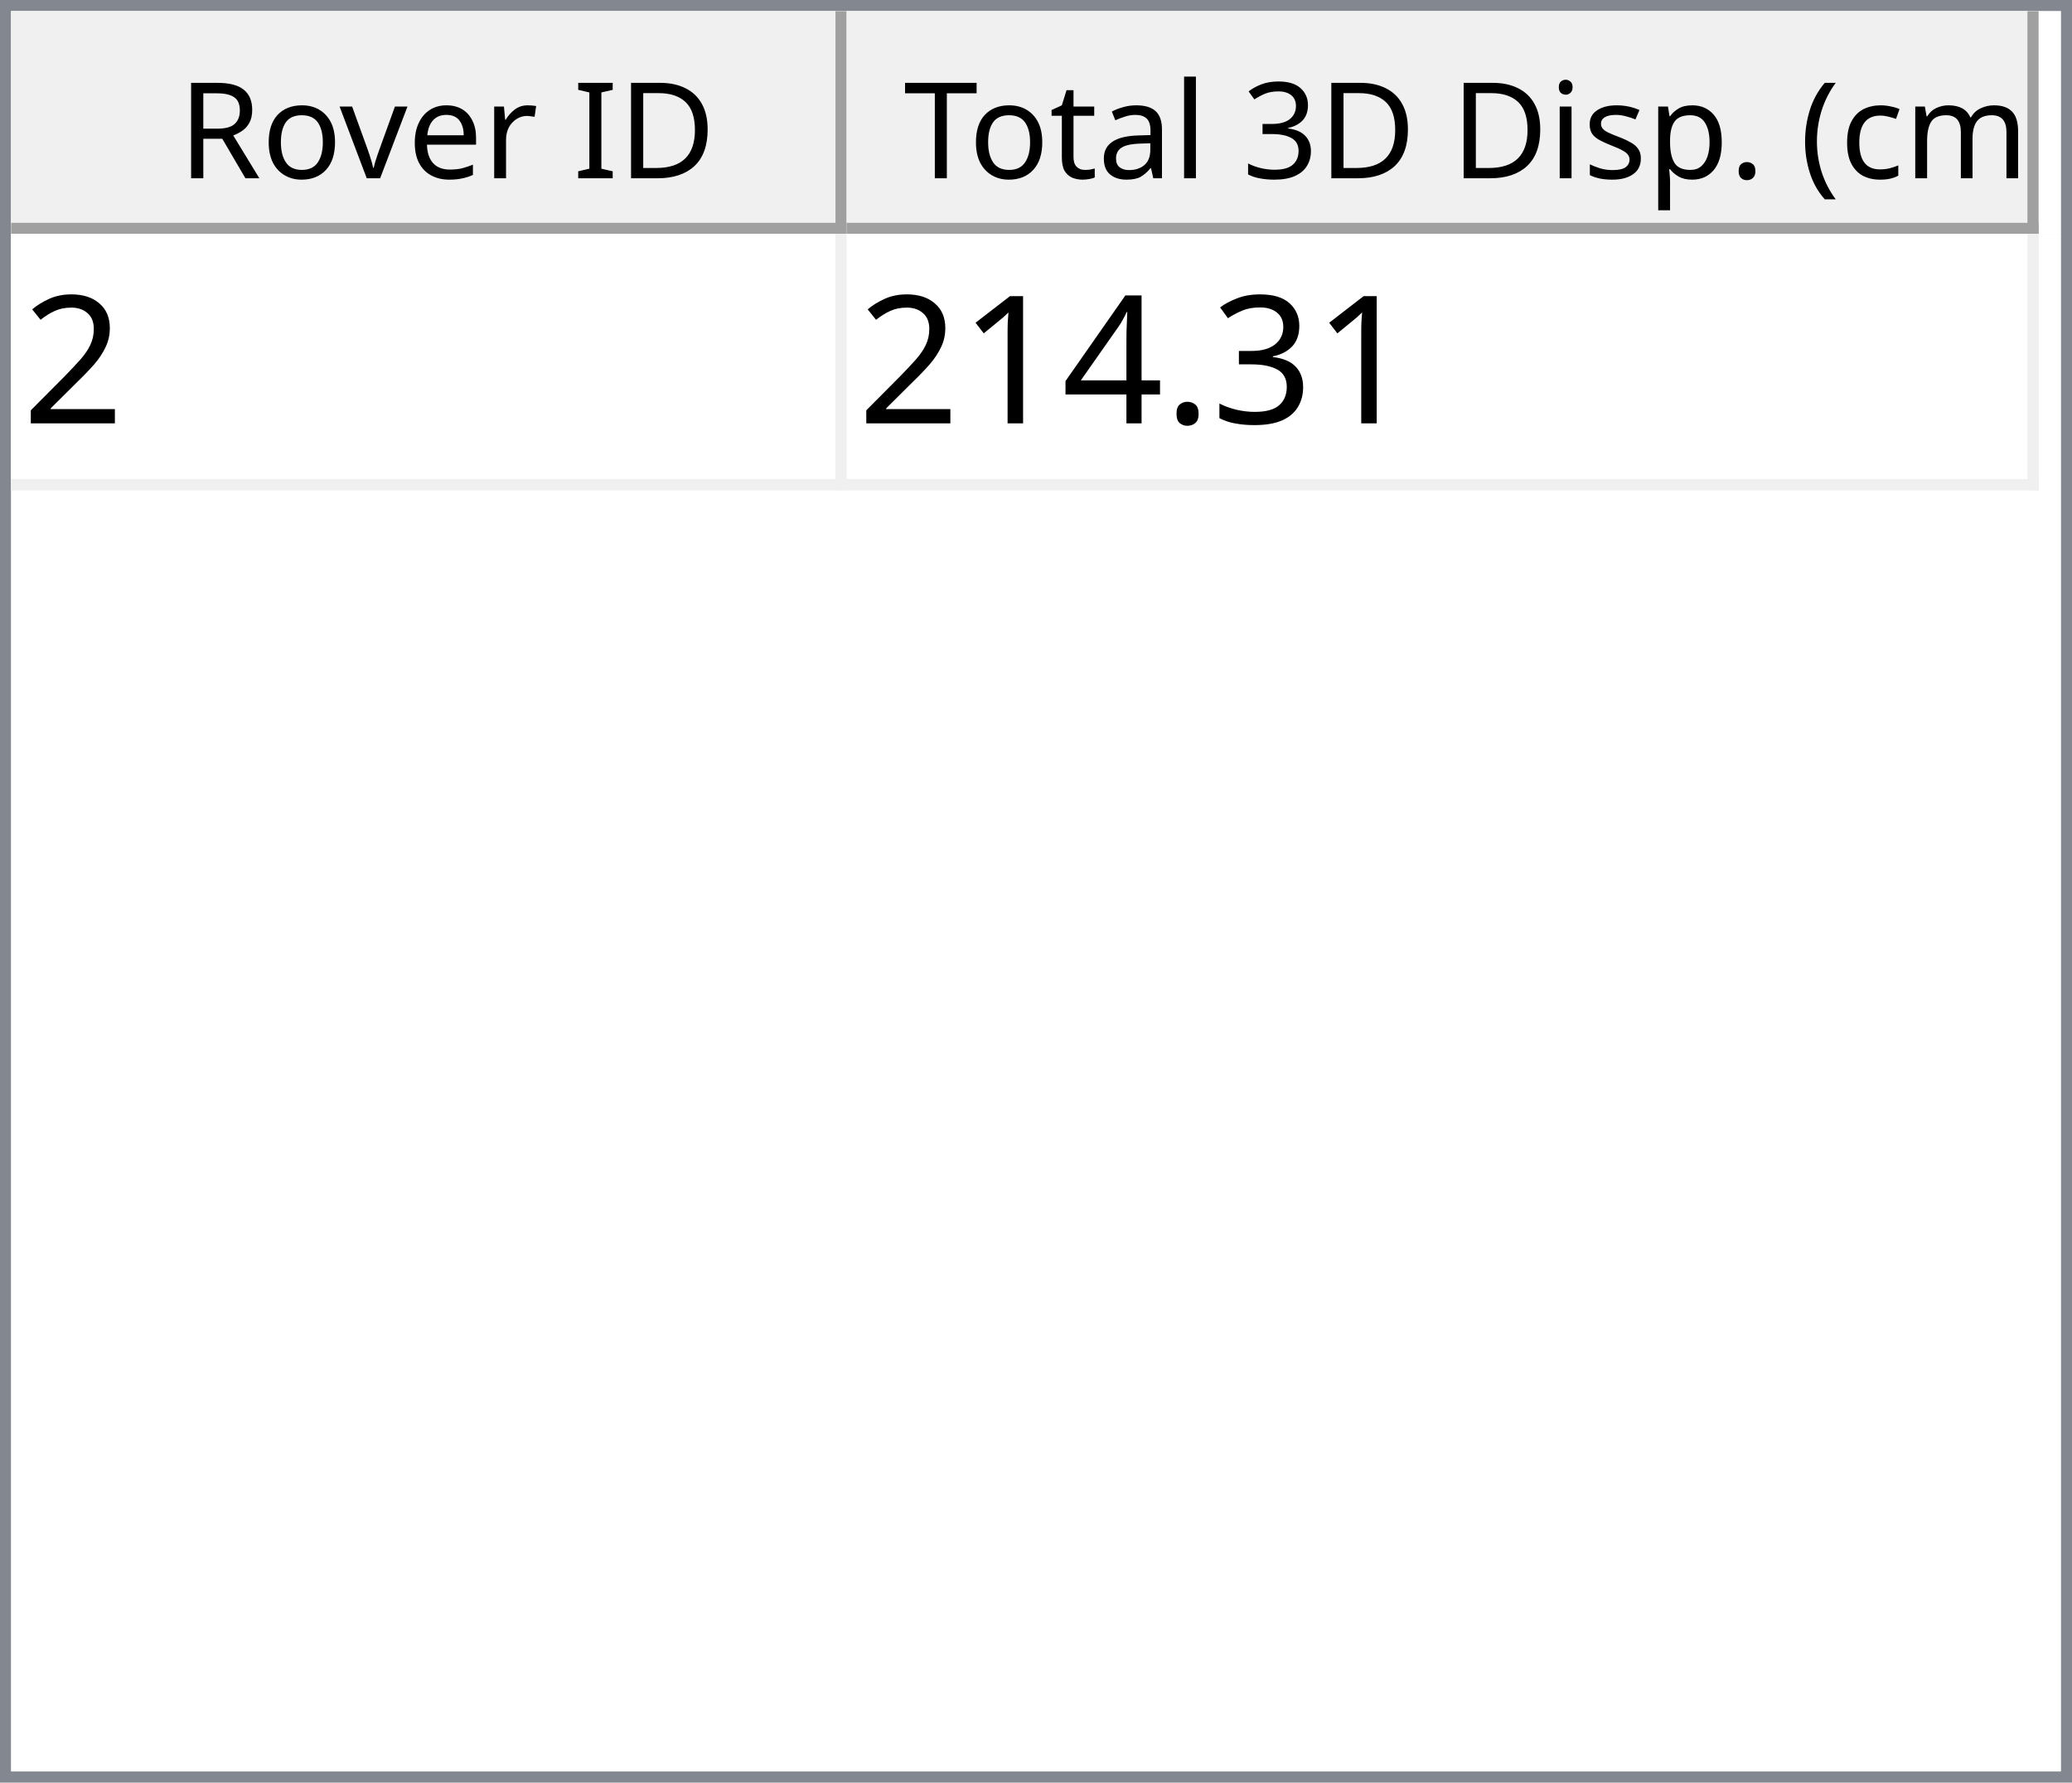
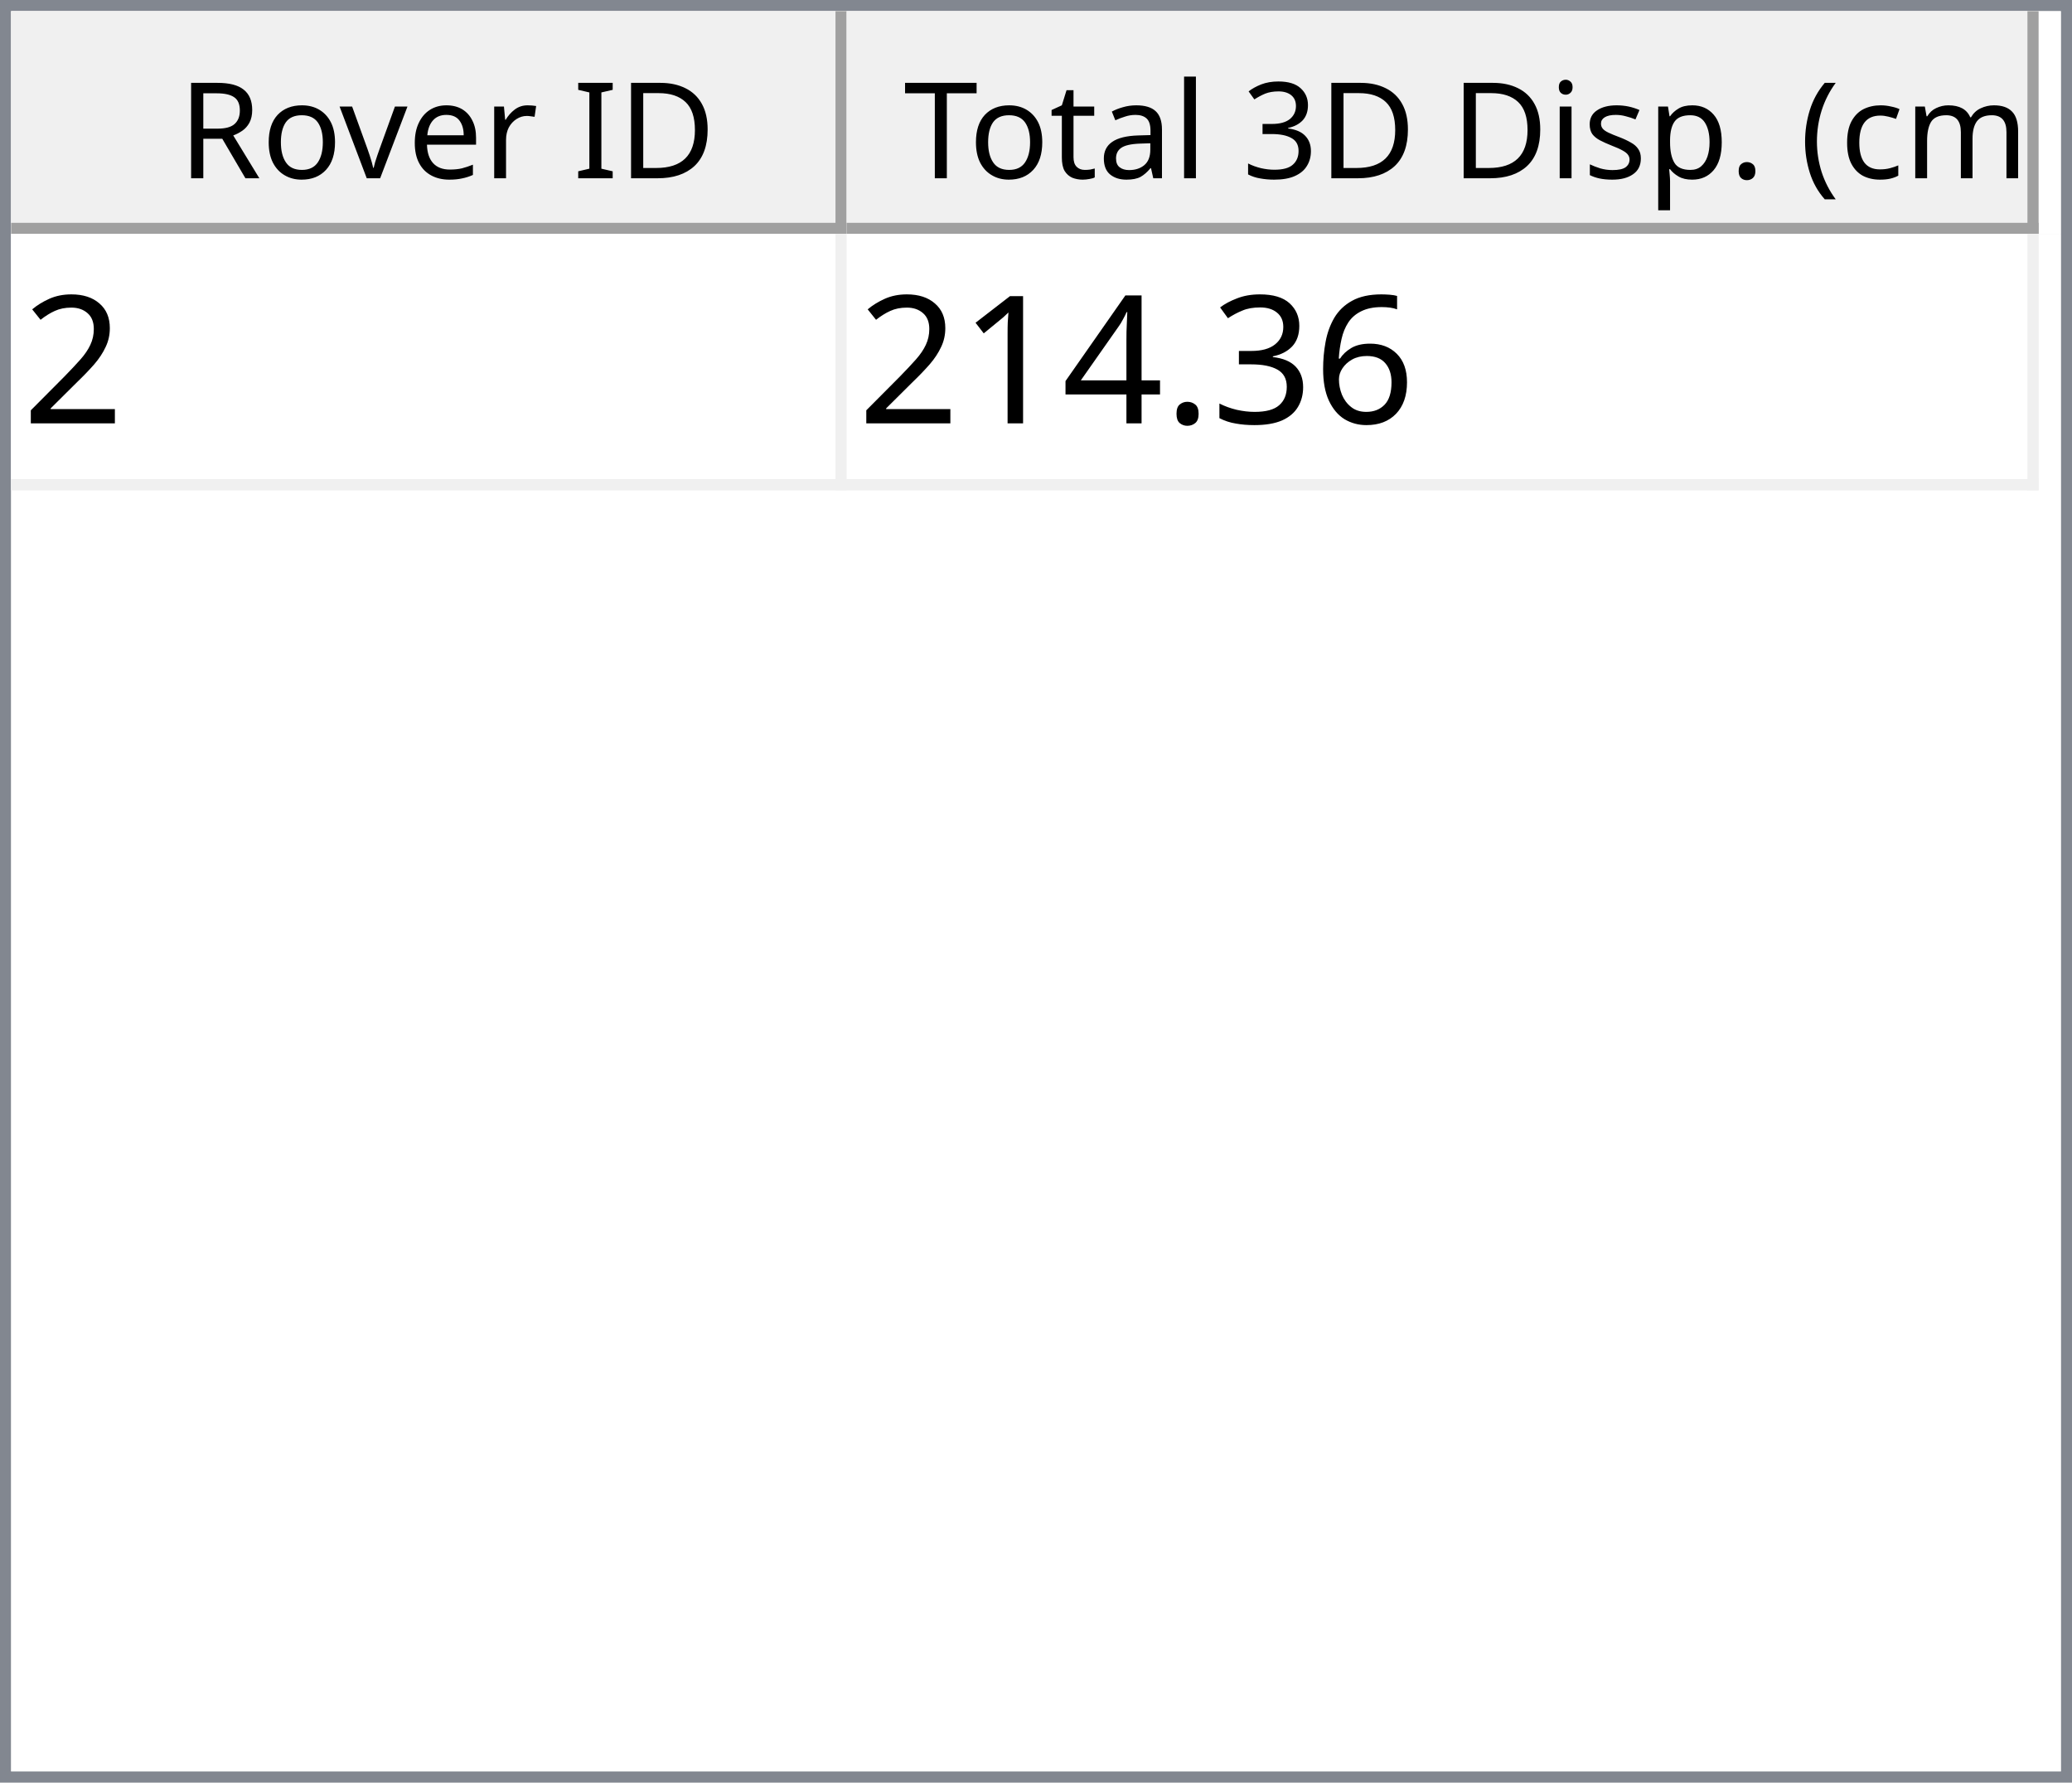
<svg xmlns="http://www.w3.org/2000/svg" style="fill-opacity:1; color-rendering:auto; color-interpolation:auto; text-rendering:auto; stroke:black; stroke-linecap:square; stroke-miterlimit:10; shape-rendering:auto; stroke-opacity:1; fill:black; stroke-dasharray:none; font-weight:normal; stroke-width:1; font-family:'Dialog'; font-style:normal; stroke-linejoin:miter; font-size:12px; stroke-dashoffset:0; image-rendering:auto;" width="186" height="160">
  <defs id="genericDefs" />
  <g>
    <defs id="defs1">
      <clipPath clipPathUnits="userSpaceOnUse" id="clipPath1">
        <path d="M0 0 L186 0 L186 160 L0 160 L0 0 Z" />
      </clipPath>
      <clipPath clipPathUnits="userSpaceOnUse" id="clipPath2">
        <path d="M0 0 L0 160 L186 160 L186 0 Z" />
      </clipPath>
      <clipPath clipPathUnits="userSpaceOnUse" id="clipPath3">
        <path d="M0 0 L0 20 L184 20 L184 0 Z" />
      </clipPath>
      <clipPath clipPathUnits="userSpaceOnUse" id="clipPath4">
        <path d="M0 0 L0 20 L75 20 L75 0 Z" />
      </clipPath>
      <clipPath clipPathUnits="userSpaceOnUse" id="clipPath5">
        <path d="M1 1 L1 19 L74 19 L74 1 Z" />
      </clipPath>
      <clipPath clipPathUnits="userSpaceOnUse" id="clipPath6">
        <path d="M0 0 L0 18 L73 18 L73 0 Z" />
      </clipPath>
      <clipPath clipPathUnits="userSpaceOnUse" id="clipPath7">
        <path d="M-0.5 -0.5 L-0.5 19.5 L74.5 19.5 L74.5 -0.5 Z" />
      </clipPath>
      <clipPath clipPathUnits="userSpaceOnUse" id="clipPath8">
        <path d="M0 0 L0 20 L107 20 L107 0 Z" />
      </clipPath>
      <clipPath clipPathUnits="userSpaceOnUse" id="clipPath9">
        <path d="M1 1 L1 19 L106 19 L106 1 Z" />
      </clipPath>
      <clipPath clipPathUnits="userSpaceOnUse" id="clipPath10">
        <path d="M0 0 L0 18 L105 18 L105 0 Z" />
      </clipPath>
      <clipPath clipPathUnits="userSpaceOnUse" id="clipPath11">
        <path d="M-0.5 -0.5 L-0.5 19.5 L106.5 19.5 L106.5 -0.5 Z" />
      </clipPath>
      <clipPath clipPathUnits="userSpaceOnUse" id="clipPath12">
        <path d="M0 0 L0 138 L184 138 L184 0 Z" />
      </clipPath>
      <clipPath clipPathUnits="userSpaceOnUse" id="clipPath13">
        <path d="M0 0 L0 23 L182 23 L182 0 Z" />
      </clipPath>
      <clipPath clipPathUnits="userSpaceOnUse" id="clipPath14">
        <path d="M-0.5 -0.5 L-0.5 22.5 L181.5 22.5 L181.5 -0.5 Z" />
      </clipPath>
      <clipPath clipPathUnits="userSpaceOnUse" id="clipPath15">
        <path d="M0 0 L0 22 L74 22 L74 0 Z" />
      </clipPath>
      <clipPath clipPathUnits="userSpaceOnUse" id="clipPath16">
        <path d="M0 0 L0 22 L106 22 L106 0 Z" />
      </clipPath>
      <font horiz-adv-x="64.551" id="font1">
        <font-face ascent="107.91" descent="25.098" units-per-em="100" style="font-style:normal; font-family:Segoe UI; font-weight:normal;" />
        <missing-glyph horiz-adv-x="64.551" d="M8.109 0 L8.109 68.266 L56.453 68.266 L56.453 0 L8.109 0 ZM15.328 7.234 L49.219 7.234 L49.219 61.031 L15.328 61.031 L15.328 7.234 Z" />
        <glyph unicode="D" horiz-adv-x="70.117" d="M9.188 0 L9.188 70.016 L28.516 70.016 Q65.531 70.016 65.531 35.891 Q65.531 19.672 55.25 9.836 Q44.969 0 27.734 0 L9.188 0 ZM17.391 62.594 L17.391 7.422 L27.828 7.422 Q41.609 7.422 49.273 14.797 Q56.938 22.172 56.938 35.688 Q56.938 62.594 28.328 62.594 L17.391 62.594 Z" />
        <glyph unicode="I" horiz-adv-x="26.611" d="M17.391 0 L9.188 0 L9.188 70.016 L17.391 70.016 L17.391 0 Z" />
        <glyph unicode=" " horiz-adv-x="27.393" d="" />
        <glyph unicode="r" horiz-adv-x="34.766" d="M34.188 41.891 Q32.078 43.5 28.125 43.5 Q23 43.5 19.555 38.672 Q16.109 33.844 16.109 25.484 L16.109 0 L8.109 0 L8.109 50 L16.109 50 L16.109 39.703 L16.312 39.703 Q18.016 44.969 21.531 47.922 Q25.047 50.875 29.391 50.875 Q32.516 50.875 34.188 50.203 L34.188 41.891 Z" />
        <glyph unicode="e" horiz-adv-x="52.295" d="M48.297 23 L12.984 23 Q13.188 14.656 17.484 10.109 Q21.781 5.562 29.297 5.562 Q37.75 5.562 44.828 11.141 L44.828 3.609 Q38.234 -1.172 27.391 -1.172 Q16.797 -1.172 10.742 5.641 Q4.688 12.453 4.688 24.812 Q4.688 36.469 11.305 43.82 Q17.922 51.172 27.734 51.172 Q37.547 51.172 42.922 44.828 Q48.297 38.484 48.297 27.203 L48.297 23 ZM40.094 29.781 Q40.047 36.719 36.75 40.578 Q33.453 44.438 27.594 44.438 Q21.922 44.438 17.969 40.383 Q14.016 36.328 13.094 29.781 L40.094 29.781 Z" />
        <glyph unicode="v" horiz-adv-x="47.9" d="M47.406 50 L27.484 0 L19.625 0 L0.688 50 L9.469 50 L22.172 13.672 Q23.578 9.672 23.922 6.688 L24.125 6.688 Q24.609 10.453 25.688 13.484 L38.969 50 L47.406 50 Z" />
        <glyph unicode="o" horiz-adv-x="58.594" d="M29 -1.172 Q17.922 -1.172 11.305 5.836 Q4.688 12.844 4.688 24.422 Q4.688 37.016 11.57 44.094 Q18.453 51.172 30.172 51.172 Q41.359 51.172 47.633 44.289 Q53.906 37.406 53.906 25.203 Q53.906 13.234 47.141 6.031 Q40.375 -1.172 29 -1.172 ZM29.594 44.438 Q21.875 44.438 17.383 39.188 Q12.891 33.938 12.891 24.703 Q12.891 15.828 17.43 10.695 Q21.969 5.562 29.594 5.562 Q37.359 5.562 41.531 10.594 Q45.703 15.625 45.703 24.906 Q45.703 34.281 41.531 39.359 Q37.359 44.438 29.594 44.438 Z" />
        <glyph unicode="R" horiz-adv-x="59.814" d="M59.375 0 L49.609 0 L37.891 19.625 Q36.281 22.359 34.766 24.289 Q33.25 26.219 31.664 27.438 Q30.078 28.656 28.25 29.219 Q26.422 29.781 24.125 29.781 L17.391 29.781 L17.391 0 L9.188 0 L9.188 70.016 L30.078 70.016 Q34.672 70.016 38.555 68.867 Q42.438 67.719 45.289 65.375 Q48.141 63.031 49.758 59.547 Q51.375 56.062 51.375 51.375 Q51.375 47.703 50.273 44.656 Q49.172 41.609 47.148 39.211 Q45.125 36.812 42.266 35.133 Q39.406 33.453 35.844 32.516 L35.844 32.328 Q37.594 31.547 38.891 30.547 Q40.188 29.547 41.359 28.18 Q42.531 26.812 43.68 25.078 Q44.828 23.344 46.234 21.047 L59.375 0 ZM17.391 62.594 L17.391 37.203 L28.516 37.203 Q31.594 37.203 34.203 38.133 Q36.812 39.062 38.719 40.797 Q40.625 42.531 41.703 45.047 Q42.781 47.562 42.781 50.688 Q42.781 56.297 39.141 59.445 Q35.5 62.594 28.609 62.594 L17.391 62.594 Z" />
        <glyph unicode=")" horiz-adv-x="30.176" d="M8.297 -15.922 L1.172 -15.922 Q16.406 2.344 16.406 26.812 Q16.406 51.469 1.078 70.016 L8.297 70.016 Q23.531 52.156 23.531 26.703 Q23.531 1.375 8.297 -15.922 Z" />
        <glyph unicode="m" horiz-adv-x="86.133" d="M79.109 0 L71.094 0 L71.094 28.719 Q71.094 37.016 68.531 40.727 Q65.969 44.438 59.906 44.438 Q54.781 44.438 51.195 39.75 Q47.609 35.062 47.609 28.516 L47.609 0 L39.594 0 L39.594 29.688 Q39.594 44.438 28.219 44.438 Q22.953 44.438 19.531 40.016 Q16.109 35.594 16.109 28.516 L16.109 0 L8.109 0 L8.109 50 L16.109 50 L16.109 42.094 L16.312 42.094 Q21.625 51.172 31.844 51.172 Q36.969 51.172 40.773 48.312 Q44.578 45.453 46 40.828 Q51.562 51.172 62.594 51.172 Q79.109 51.172 79.109 30.812 L79.109 0 Z" />
        <glyph unicode="c" horiz-adv-x="46.191" d="M42.188 2.297 Q36.422 -1.172 28.516 -1.172 Q17.828 -1.172 11.258 5.789 Q4.688 12.75 4.688 23.828 Q4.688 36.188 11.766 43.68 Q18.844 51.172 30.672 51.172 Q37.25 51.172 42.281 48.734 L42.281 40.531 Q36.719 44.438 30.375 44.438 Q22.703 44.438 17.797 38.945 Q12.891 33.453 12.891 24.516 Q12.891 15.719 17.508 10.641 Q22.125 5.562 29.891 5.562 Q36.422 5.562 42.188 9.906 L42.188 2.297 Z" />
        <glyph unicode="(" horiz-adv-x="30.176" d="M29.109 -15.922 L21.969 -15.922 Q6.844 1.375 6.844 26.703 Q6.844 52.156 21.969 70.016 L29.203 70.016 Q13.875 51.469 13.875 26.812 Q13.875 2.344 29.109 -15.922 Z" />
        <glyph unicode="." horiz-adv-x="21.68" d="M10.891 -1.078 Q8.641 -1.078 7.055 0.539 Q5.469 2.156 5.469 4.391 Q5.469 6.641 7.055 8.273 Q8.641 9.906 10.891 9.906 Q13.188 9.906 14.797 8.273 Q16.406 6.641 16.406 4.391 Q16.406 2.156 14.797 0.539 Q13.188 -1.078 10.891 -1.078 Z" />
        <glyph unicode="p" horiz-adv-x="58.789" d="M16.312 7.234 L16.109 7.234 L16.109 -23 L8.109 -23 L8.109 50 L16.109 50 L16.109 41.219 L16.312 41.219 Q22.219 51.172 33.594 51.172 Q43.266 51.172 48.688 44.461 Q54.109 37.75 54.109 26.469 Q54.109 13.922 48 6.375 Q41.891 -1.172 31.297 -1.172 Q21.578 -1.172 16.312 7.234 ZM16.109 27.391 L16.109 20.406 Q16.109 14.203 20.141 9.883 Q24.172 5.562 30.375 5.562 Q37.641 5.562 41.773 11.133 Q45.906 16.703 45.906 26.609 Q45.906 34.969 42.047 39.703 Q38.188 44.438 31.594 44.438 Q24.609 44.438 20.359 39.578 Q16.109 34.719 16.109 27.391 Z" />
        <glyph unicode="s" horiz-adv-x="42.432" d="M5.078 1.812 L5.078 10.406 Q11.625 5.562 19.484 5.562 Q30.031 5.562 30.031 12.594 Q30.031 14.594 29.125 15.992 Q28.219 17.391 26.68 18.461 Q25.141 19.531 23.07 20.383 Q21 21.234 18.609 22.172 Q15.281 23.484 12.766 24.828 Q10.25 26.172 8.57 27.859 Q6.891 29.547 6.031 31.695 Q5.172 33.844 5.172 36.719 Q5.172 40.234 6.789 42.945 Q8.406 45.656 11.086 47.484 Q13.766 49.312 17.211 50.242 Q20.656 51.172 24.312 51.172 Q30.812 51.172 35.938 48.922 L35.938 40.828 Q30.422 44.438 23.25 44.438 Q21 44.438 19.195 43.922 Q17.391 43.406 16.094 42.477 Q14.797 41.547 14.086 40.258 Q13.375 38.969 13.375 37.406 Q13.375 35.453 14.086 34.133 Q14.797 32.812 16.164 31.789 Q17.531 30.766 19.484 29.938 Q21.438 29.109 23.922 28.125 Q27.25 26.859 29.883 25.516 Q32.516 24.172 34.375 22.484 Q36.234 20.797 37.234 18.602 Q38.234 16.406 38.234 13.375 Q38.234 9.672 36.602 6.938 Q34.969 4.203 32.234 2.398 Q29.5 0.594 25.93 -0.289 Q22.359 -1.172 18.453 -1.172 Q10.75 -1.172 5.078 1.812 Z" />
        <glyph unicode="i" horiz-adv-x="24.219" d="M12.203 62.703 Q10.062 62.703 8.547 64.164 Q7.031 65.625 7.031 67.875 Q7.031 70.125 8.547 71.609 Q10.062 73.094 12.203 73.094 Q14.406 73.094 15.945 71.609 Q17.484 70.125 17.484 67.875 Q17.484 65.719 15.945 64.211 Q14.406 62.703 12.203 62.703 ZM16.109 0 L8.109 0 L8.109 50 L16.109 50 L16.109 0 Z" />
        <glyph unicode="3" horiz-adv-x="53.906" d="M46.531 19.828 Q46.531 15.094 44.75 11.211 Q42.969 7.328 39.719 4.57 Q36.469 1.812 31.93 0.297 Q27.391 -1.219 21.922 -1.219 Q11.922 -1.219 6 2.594 L6 11.188 Q13.094 5.609 22.219 5.609 Q25.875 5.609 28.828 6.539 Q31.781 7.469 33.906 9.227 Q36.031 10.984 37.18 13.477 Q38.328 15.969 38.328 19.094 Q38.328 32.812 18.797 32.812 L12.984 32.812 L12.984 39.594 L18.5 39.594 Q35.797 39.594 35.797 52.484 Q35.797 64.406 22.609 64.406 Q15.188 64.406 8.688 59.422 L8.688 67.188 Q15.375 71.188 24.609 71.188 Q29 71.188 32.57 69.969 Q36.141 68.75 38.68 66.555 Q41.219 64.359 42.609 61.281 Q44 58.203 44 54.5 Q44 40.672 30.031 36.719 L30.031 36.531 Q33.594 36.141 36.625 34.797 Q39.656 33.453 41.852 31.305 Q44.047 29.156 45.289 26.25 Q46.531 23.344 46.531 19.828 Z" />
        <glyph unicode="l" horiz-adv-x="24.219" d="M16.109 0 L8.109 0 L8.109 74.031 L16.109 74.031 L16.109 0 Z" />
        <glyph unicode="a" horiz-adv-x="50.879" d="M43.891 0 L35.891 0 L35.891 7.812 L35.688 7.812 Q30.469 -1.172 20.312 -1.172 Q12.844 -1.172 8.617 2.781 Q4.391 6.734 4.391 13.281 Q4.391 27.297 20.906 29.594 L35.891 31.688 Q35.891 44.438 25.594 44.438 Q16.547 44.438 9.281 38.281 L9.281 46.484 Q16.656 51.172 26.266 51.172 Q43.891 51.172 43.891 32.516 L43.891 0 ZM35.891 25.297 L23.828 23.641 Q18.266 22.859 15.43 20.875 Q12.594 18.891 12.594 13.875 Q12.594 10.203 15.211 7.883 Q17.828 5.562 22.172 5.562 Q28.125 5.562 32.008 9.742 Q35.891 13.922 35.891 20.312 L35.891 25.297 Z" />
        <glyph unicode="t" horiz-adv-x="33.887" d="M31.297 0.484 Q28.469 -1.078 23.828 -1.078 Q10.688 -1.078 10.688 13.578 L10.688 43.172 L2.094 43.172 L2.094 50 L10.688 50 L10.688 62.203 L18.703 64.797 L18.703 50 L31.297 50 L31.297 43.172 L18.703 43.172 L18.703 14.984 Q18.703 9.969 20.414 7.82 Q22.125 5.672 26.078 5.672 Q29.109 5.672 31.297 7.328 L31.297 0.484 Z" />
        <glyph unicode="T" horiz-adv-x="52.393" d="M50.594 62.594 L30.375 62.594 L30.375 0 L22.172 0 L22.172 62.594 L2 62.594 L2 70.016 L50.594 70.016 L50.594 62.594 Z" />
      </font>
      <font horiz-adv-x="75.0" id="font2">
        <font-face ascent="100.537" descent="21.973" units-per-em="100" style="font-style:normal; font-family:sans-serif; font-weight:normal;" />
        <missing-glyph horiz-adv-x="75.0" d="M12.5 0 L12.5 62.5 L62.5 62.5 L62.5 0 L12.5 0 ZM14.062 1.562 L60.938 1.562 L60.938 60.938 L14.062 60.938 L14.062 1.562 Z" />
        <glyph unicode="2" horiz-adv-x="55.615" d="M50.344 8.453 L50.344 0 L3.031 0 Q2.938 3.172 4.047 6.109 Q5.859 10.938 9.836 15.625 Q13.812 20.312 21.344 26.469 Q33.016 36.031 37.117 41.625 Q41.219 47.219 41.219 52.203 Q41.219 57.422 37.477 61.008 Q33.734 64.594 27.734 64.594 Q21.391 64.594 17.578 60.789 Q13.766 56.984 13.719 50.25 L4.688 51.172 Q5.609 61.281 11.664 66.578 Q17.719 71.875 27.938 71.875 Q38.234 71.875 44.242 66.164 Q50.25 60.453 50.25 52 Q50.25 47.703 48.492 43.555 Q46.734 39.406 42.656 34.812 Q38.578 30.219 29.109 22.219 Q21.188 15.578 18.945 13.211 Q16.703 10.844 15.234 8.453 L50.344 8.453 Z" />
+         <glyph unicode="6" horiz-adv-x="55.615" d="M49.75 54.047 L41.016 53.375 Q39.844 58.547 37.703 60.891 Q34.125 64.656 28.906 64.656 Q24.703 64.656 21.531 62.312 Q17.391 59.281 14.992 53.469 Q12.594 47.656 12.5 36.922 Q15.672 41.75 20.266 44.094 Q24.859 46.438 29.891 46.438 Q38.672 46.438 44.852 39.969 Q51.031 33.5 51.031 23.25 Q51.031 16.5 48.125 10.719 Q45.219 4.938 40.141 1.859 Q35.062 -1.219 28.609 -1.219 Q17.625 -1.219 10.695 6.859 Q3.766 14.938 3.766 33.5 Q3.766 54.25 11.422 63.672 Q18.109 71.875 29.438 71.875 Q37.891 71.875 43.289 67.141 Q48.688 62.406 49.75 54.047 ZM13.875 23.188 Q13.875 18.656 15.797 14.508 Q17.719 10.359 21.188 8.18 Q24.656 6 28.469 6 Q34.031 6 38.039 10.492 Q42.047 14.984 42.047 22.703 Q42.047 30.125 38.086 34.398 Q34.125 38.672 28.125 38.672 Q22.172 38.672 18.023 34.398 Q13.875 30.125 13.875 23.188 Z" />
        <glyph unicode="3" horiz-adv-x="55.615" d="M4.203 18.891 L12.984 20.062 Q14.5 12.594 18.141 9.297 Q21.781 6 27 6 Q33.203 6 37.477 10.297 Q41.75 14.594 41.75 20.953 Q41.75 27 37.797 30.93 Q33.844 34.859 27.734 34.859 Q25.25 34.859 21.531 33.891 L22.516 41.609 Q23.391 41.5 23.922 41.5 Q29.547 41.5 34.039 44.43 Q38.531 47.359 38.531 53.469 Q38.531 58.297 35.258 61.477 Q31.984 64.656 26.812 64.656 Q21.688 64.656 18.266 61.43 Q14.844 58.203 13.875 51.766 L5.078 53.328 Q6.688 62.156 12.398 67.016 Q18.109 71.875 26.609 71.875 Q32.469 71.875 37.398 69.359 Q42.328 66.844 44.945 62.5 Q47.562 58.156 47.562 53.266 Q47.562 48.641 45.07 44.828 Q42.578 41.016 37.703 38.766 Q44.047 37.312 47.562 32.695 Q51.078 28.078 51.078 21.141 Q51.078 11.766 44.242 5.25 Q37.406 -1.266 26.953 -1.266 Q17.531 -1.266 11.305 4.352 Q5.078 9.969 4.203 18.891 Z" />
        <glyph unicode="." horiz-adv-x="27.783" d="M9.078 0 L9.078 10.016 L19.094 10.016 L19.094 0 L9.078 0 Z" />
        <glyph unicode="4" horiz-adv-x="55.615" d="M32.328 0 L32.328 17.141 L1.266 17.141 L1.266 25.203 L33.938 71.578 L41.109 71.578 L41.109 25.203 L50.781 25.203 L50.781 17.141 L41.109 17.141 L41.109 0 L32.328 0 ZM32.328 25.203 L32.328 57.469 L9.906 25.203 L32.328 25.203 Z" />
        <glyph unicode="1" horiz-adv-x="55.615" d="M37.25 0 L28.469 0 L28.469 56 Q25.297 52.984 20.141 49.953 Q14.984 46.922 10.891 45.406 L10.891 53.906 Q18.266 57.375 23.781 62.305 Q29.297 67.234 31.594 71.875 L37.25 71.875 L37.25 0 Z" />
      </font>
    </defs>
    <g style="fill:white; stroke:white;">
      <rect x="0" y="0" width="186" style="clip-path:url(#clipPath1); stroke:none;" height="160" />
    </g>
    <g style="fill:white; text-rendering:optimizeSpeed; color-rendering:optimizeSpeed; image-rendering:optimizeSpeed; shape-rendering:crispEdges; stroke:white; color-interpolation:sRGB;">
      <rect x="0" width="186" height="160" y="0" style="stroke:none;" />
      <path style="stroke:none;" d="M0 160 L186 160 L186 0 L0 0 Z" />
    </g>
    <g style="fill:rgb(240,240,240); font-family:'Segoe UI'; stroke:rgb(240,240,240);">
      <rect x="0" y="0" width="186" style="clip-path:url(#clipPath2); stroke:none;" height="160" />
    </g>
    <g style="fill:rgb(130,135,144); font-family:'Segoe UI'; stroke:rgb(130,135,144);">
      <path d="M0 0 L186 0 L186 160 L0 160 L0 0 ZM1 1 L185 1 L185 159 L1 159 L1 1 Z" style="fill-rule:evenodd; clip-path:url(#clipPath2); stroke:none;" />
    </g>
    <g style="fill:white; font-family:'Segoe UI'; stroke:white;" transform="translate(1,1)">
      <rect x="0" y="0" width="184" style="clip-path:url(#clipPath3); stroke:none;" height="20" />
    </g>
    <g style="fill:rgb(240,240,240); font-family:'Segoe UI'; stroke:rgb(240,240,240);" transform="translate(1,1)">
      <rect x="0" y="0" width="75" style="clip-path:url(#clipPath4); stroke:none;" height="20" />
    </g>
    <g style="font-family:'Segoe UI';" transform="translate(2,2)">
      <text x="14" xml:space="preserve" y="14" style="clip-path:url(#clipPath6); stroke:none;">Rover ID</text>
    </g>
    <g style="fill:rgb(160,160,160); font-family:'Segoe UI'; stroke:rgb(160,160,160); stroke-linejoin:bevel;" transform="translate(1.5,1.5)">
      <line x1="74" x2="74" y1="0" style="fill:none; clip-path:url(#clipPath7);" y2="19" />
    </g>
    <g style="fill:rgb(160,160,160); font-family:'Segoe UI'; stroke:rgb(160,160,160); stroke-linejoin:bevel;" transform="matrix(1,0,0,1,1,1) translate(0.5,0.5)">
      <line x1="0" x2="74" y1="19" style="fill:none; clip-path:url(#clipPath7);" y2="19" />
    </g>
    <g style="fill:rgb(240,240,240); font-family:'Segoe UI'; stroke:rgb(240,240,240);" transform="translate(76,1)">
      <rect x="0" y="0" width="107" style="clip-path:url(#clipPath8); stroke:none;" height="20" />
    </g>
    <g style="font-family:'Segoe UI';" transform="translate(77,2)">
      <text x="1" xml:space="preserve" y="14" style="clip-path:url(#clipPath10); stroke:none;"> Total 3D Disp. (cm)</text>
    </g>
    <g style="fill:rgb(160,160,160); font-family:'Segoe UI'; stroke:rgb(160,160,160); stroke-linejoin:bevel;" transform="translate(76.5,1.5)">
      <line x1="106" x2="106" y1="0" style="fill:none; clip-path:url(#clipPath11);" y2="19" />
    </g>
    <g style="fill:rgb(160,160,160); font-family:'Segoe UI'; stroke:rgb(160,160,160); stroke-linejoin:bevel;" transform="matrix(1,0,0,1,76,1) translate(0.5,0.5)">
      <line x1="0" x2="106" y1="19" style="fill:none; clip-path:url(#clipPath11);" y2="19" />
    </g>
    <g style="fill:white; font-family:'Segoe UI'; stroke:white;" transform="translate(1,21)">
      <rect x="0" y="0" width="184" style="clip-path:url(#clipPath12); stroke:none;" height="138" />
    </g>
    <g style="fill:rgb(240,240,240); font-size:16px; font-family:sans-serif; stroke:rgb(240,240,240);" transform="translate(1,21)">
      <rect x="0" y="0" width="182" style="clip-path:url(#clipPath13); stroke:none;" height="23" />
      <line transform="translate(0.5,0.5)" x1="0" x2="181" y1="22" style="clip-path:url(#clipPath14); fill:none; stroke-linejoin:bevel;" y2="22" />
    </g>
    <g transform="matrix(1,0,0,1,1,21) translate(0.5,0.5)" style="fill:rgb(240,240,240); font-size:16px; font-family:sans-serif; stroke:rgb(240,240,240); stroke-linejoin:bevel;">
      <line x1="74" x2="74" y1="0" style="fill:none; clip-path:url(#clipPath14);" y2="22" />
    </g>
    <g transform="matrix(1,0,0,1,1,21) translate(0.5,0.5)" style="fill:rgb(240,240,240); font-size:16px; font-family:sans-serif; stroke:rgb(240,240,240); stroke-linejoin:bevel;">
      <line x1="181" x2="181" y1="0" style="fill:none; clip-path:url(#clipPath14);" y2="22" />
    </g>
    <g style="fill:white; font-size:16px; font-family:sans-serif; stroke:white;" transform="matrix(1,0,0,1,1,21)">
      <rect x="0" y="0" width="74" style="clip-path:url(#clipPath15); stroke:none;" height="22" />
      <text x="1" y="17" style="fill:black; clip-path:url(#clipPath15); stroke:none;" xml:space="preserve">2</text>
    </g>
    <g style="fill:white; font-size:16px; font-family:sans-serif; stroke:white;" transform="matrix(1,0,0,1,1,21) translate(75,0)">
      <rect x="0" y="0" width="106" style="clip-path:url(#clipPath16); stroke:none;" height="22" />
-       <text x="1" y="17" style="fill:black; clip-path:url(#clipPath16); stroke:none;" xml:space="preserve">214.31</text>
+       <text x="1" y="17" style="fill:black; clip-path:url(#clipPath16); stroke:none;" xml:space="preserve">214.36</text>
    </g>
  </g>
</svg>
